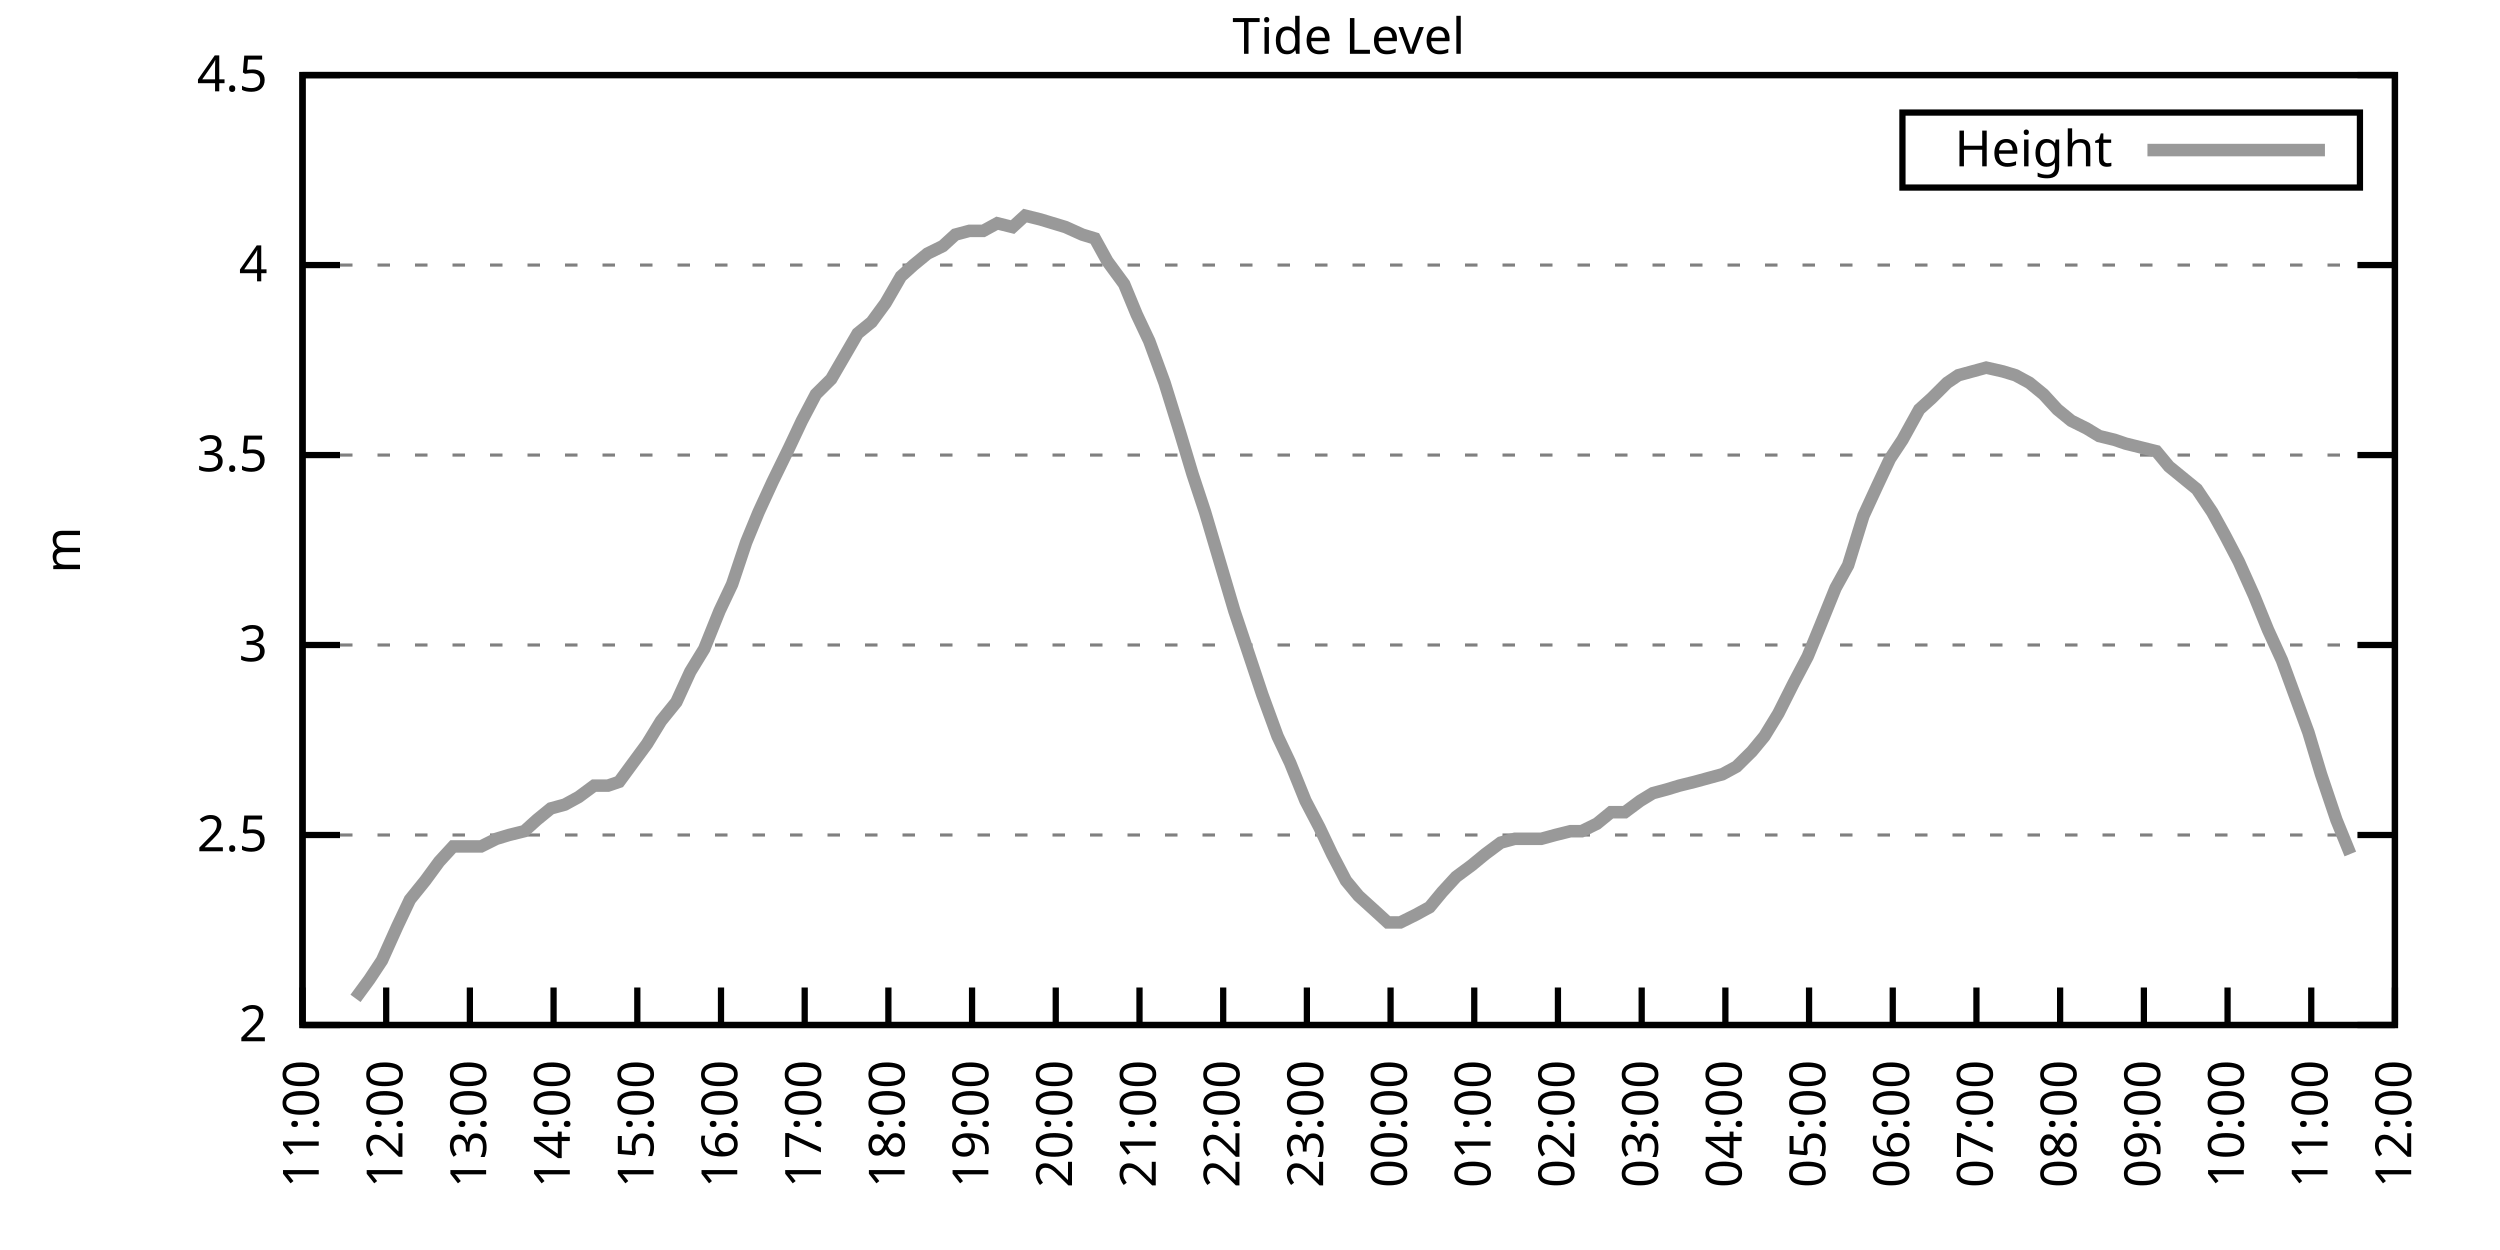
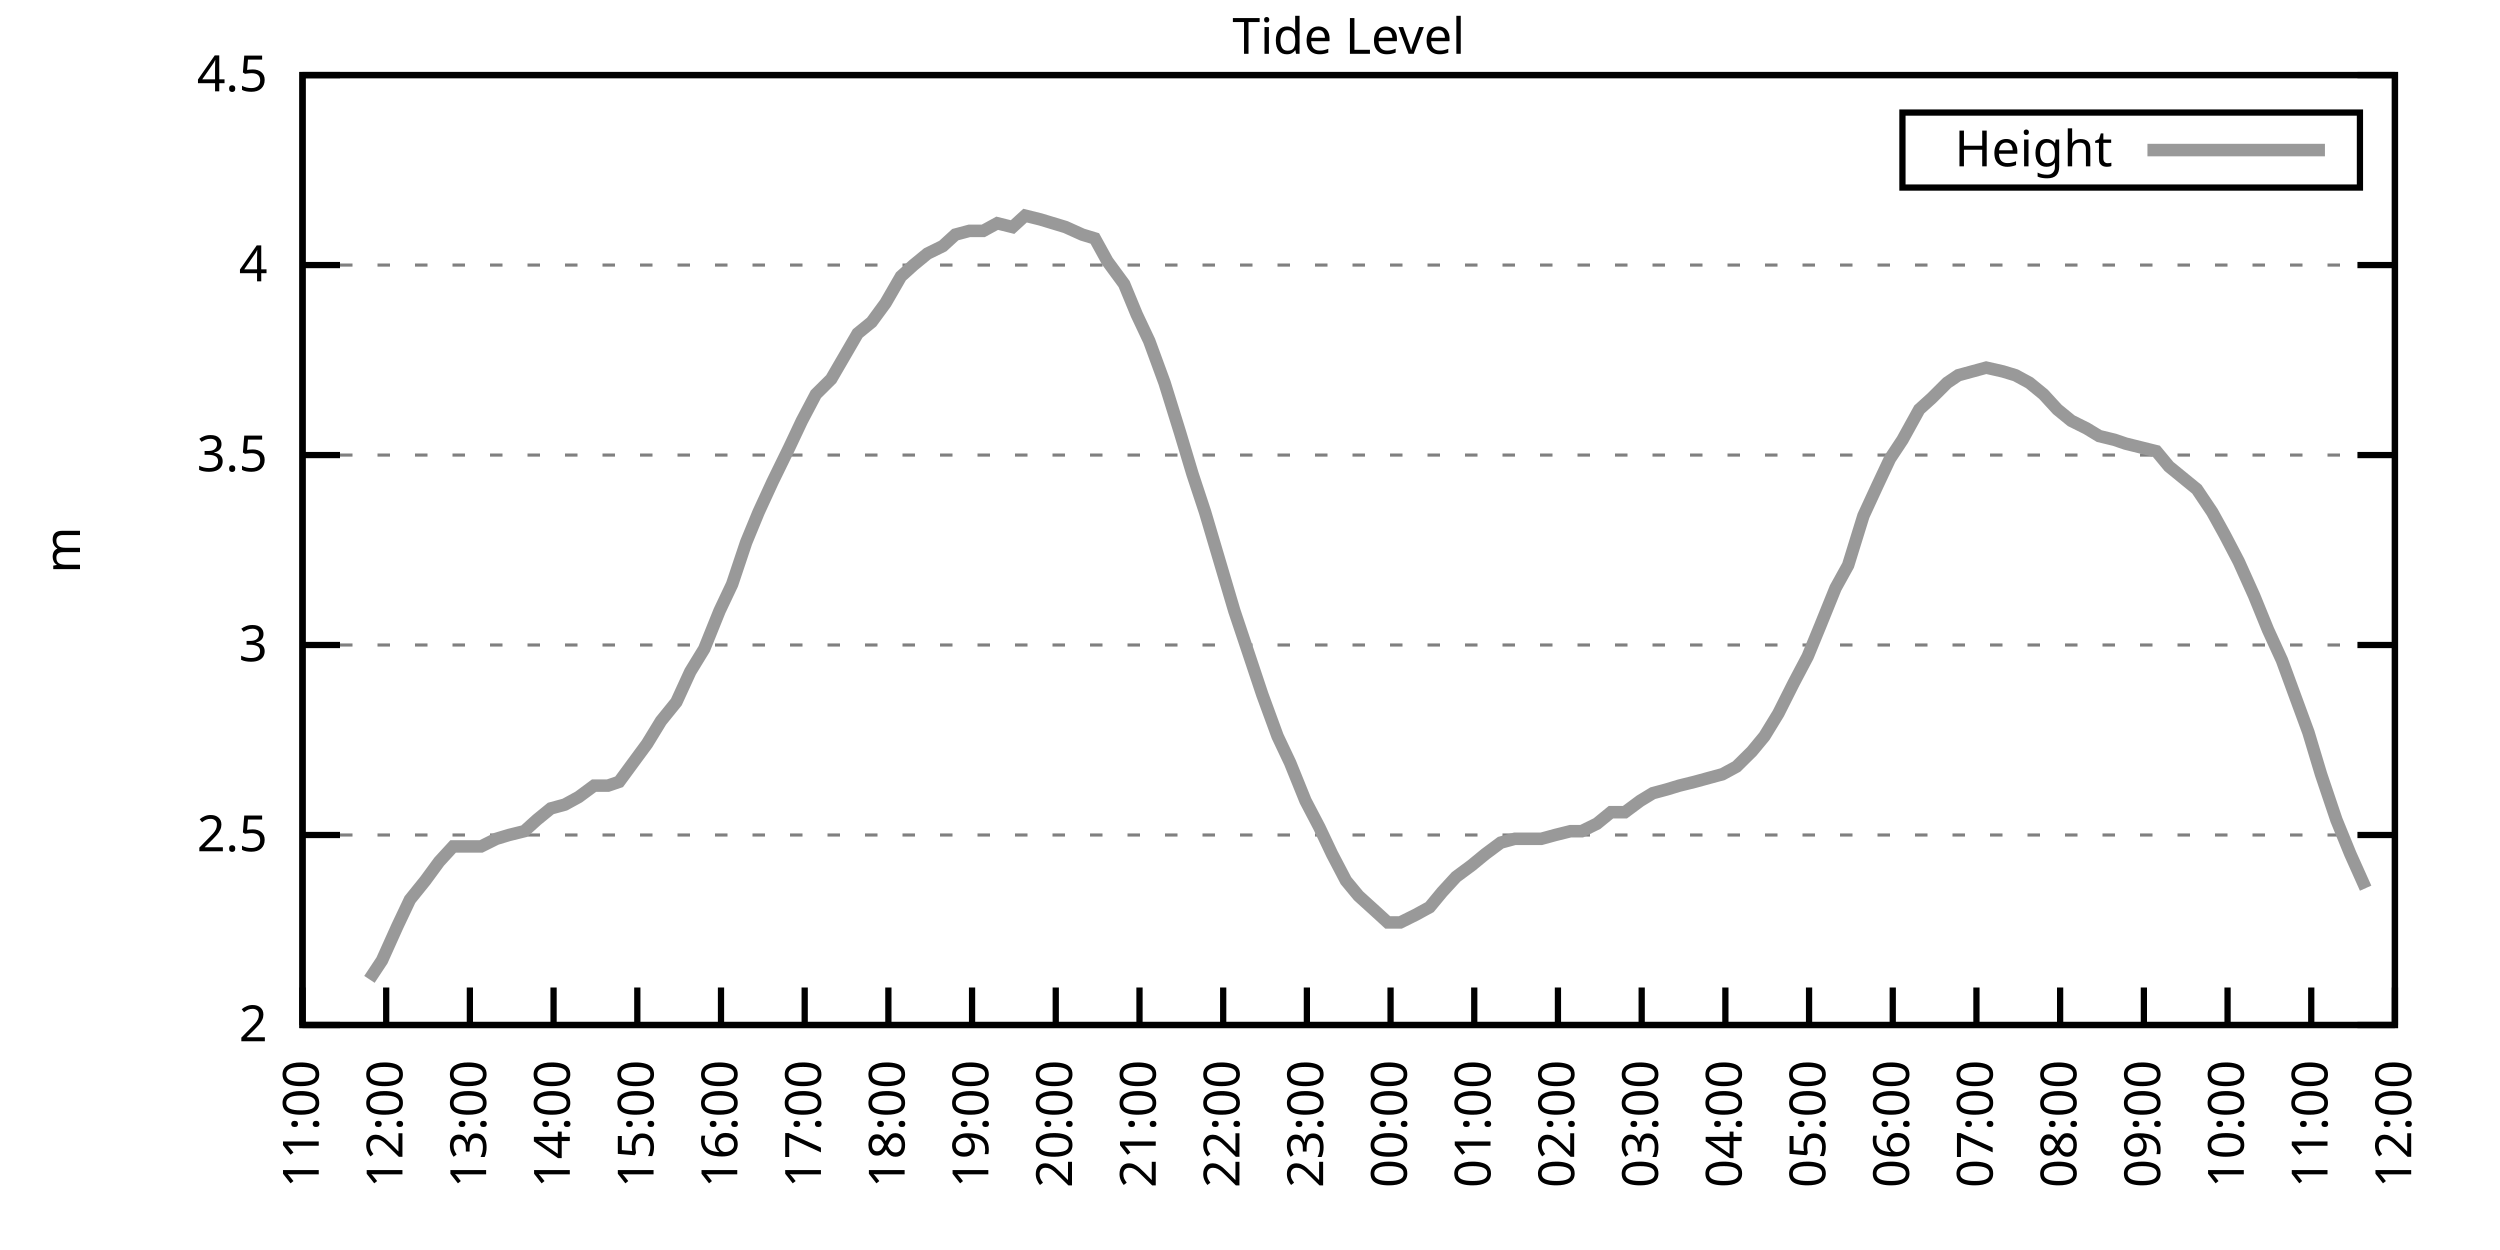
<svg xmlns="http://www.w3.org/2000/svg" xmlns:xlink="http://www.w3.org/1999/xlink" width="400" height="200" viewBox="0 0 400 200">
  <g id="gnuplot_canvas">
    <rect x="0" y="0" width="400" height="200" fill="none" />
    <defs>
      <circle id="gpDot" r="0.5" stroke-width="0.5" stroke="currentColor" />
      <path id="gpPt0" stroke-width="0.333" stroke="currentColor" d="M-1,0 h2 M0,-1 v2" />
      <path id="gpPt1" stroke-width="0.333" stroke="currentColor" d="M-1,-1 L1,1 M1,-1 L-1,1" />
      <path id="gpPt2" stroke-width="0.333" stroke="currentColor" d="M-1,0 L1,0 M0,-1 L0,1 M-1,-1 L1,1 M-1,1 L1,-1" />
      <rect id="gpPt3" stroke-width="0.333" stroke="currentColor" x="-1" y="-1" width="2" height="2" />
      <rect id="gpPt4" stroke-width="0.333" stroke="currentColor" fill="currentColor" x="-1" y="-1" width="2" height="2" />
      <circle id="gpPt5" stroke-width="0.333" stroke="currentColor" cx="0" cy="0" r="1" />
      <use xlink:href="#gpPt5" id="gpPt6" fill="currentColor" stroke="none" />
      <path id="gpPt7" stroke-width="0.333" stroke="currentColor" d="M0,-1.33 L-1.33,0.67 L1.33,0.67 z" />
      <use xlink:href="#gpPt7" id="gpPt8" fill="currentColor" stroke="none" />
      <use xlink:href="#gpPt7" id="gpPt9" stroke="currentColor" transform="rotate(180)" />
      <use xlink:href="#gpPt9" id="gpPt10" fill="currentColor" stroke="none" />
      <use xlink:href="#gpPt3" id="gpPt11" stroke="currentColor" transform="rotate(45)" />
      <use xlink:href="#gpPt11" id="gpPt12" fill="currentColor" stroke="none" />
      <path id="gpPt13" stroke-width="0.333" stroke="currentColor" d="M0,1.330 L1.265,0.411 L0.782,-1.067 L-0.782,-1.076 L-1.265,0.411 z" />
      <use xlink:href="#gpPt13" id="gpPt14" fill="currentColor" stroke="none" />
      <filter id="textbox" filterUnits="objectBoundingBox" x="0" y="0" height="1" width="1">
        <feFlood flood-color="white" flood-opacity="1" result="bgnd" />
        <feComposite in="SourceGraphic" in2="bgnd" operator="atop" />
      </filter>
      <filter id="greybox" filterUnits="objectBoundingBox" x="0" y="0" height="1" width="1">
        <feFlood flood-color="lightgrey" flood-opacity="1" result="grey" />
        <feComposite in="SourceGraphic" in2="grey" operator="atop" />
      </filter>
    </defs>
    <g fill="none" color="white" stroke="currentColor" stroke-width="1.00" stroke-linecap="butt" stroke-linejoin="miter">
</g>
    <g fill="none" color="black" stroke="currentColor" stroke-width="1.00" stroke-linecap="butt" stroke-linejoin="miter">
      <g stroke="none" shape-rendering="crispEdges">
        <polygon fill="rgb(255, 255, 255)" points="48.40,164.00 383.18,164.00 383.18,12.02 48.40,12.02 " />
      </g>
    </g>
    <g fill="none" color="black" stroke="currentColor" stroke-width="1.00" stroke-linecap="butt" stroke-linejoin="miter">
</g>
    <g fill="none" color="black" stroke="black" stroke-width="0.50" stroke-linecap="butt" stroke-linejoin="miter">
</g>
    <g fill="none" color="gray" stroke="currentColor" stroke-width="0.50" stroke-linecap="butt" stroke-linejoin="miter">
      <path stroke="gray" stroke-dasharray="2,4" class="gridline" d="M48.40,164.00 L383.19,164.00  " />
    </g>
    <g fill="none" color="gray" stroke="gray" stroke-width="1.00" stroke-linecap="butt" stroke-linejoin="miter">
</g>
    <g fill="none" color="black" stroke="currentColor" stroke-width="1.00" stroke-linecap="butt" stroke-linejoin="miter">
      <path stroke="black" d="M48.40,164.00 L54.40,164.00 M383.19,164.00 L377.19,164.00  " />
      <g transform="translate(42.80,166.60)" stroke="none" fill="black" font-family="Sans" font-size="8.00" text-anchor="end">
        <text>
          <tspan font-family="Sans"> 2</tspan>
        </text>
      </g>
    </g>
    <g fill="none" color="black" stroke="currentColor" stroke-width="1.00" stroke-linecap="butt" stroke-linejoin="miter">
</g>
    <g fill="none" color="black" stroke="black" stroke-width="0.50" stroke-linecap="butt" stroke-linejoin="miter">
</g>
    <g fill="none" color="gray" stroke="currentColor" stroke-width="0.50" stroke-linecap="butt" stroke-linejoin="miter">
      <path stroke="gray" stroke-dasharray="2,4" class="gridline" d="M48.40,133.60 L383.19,133.60  " />
    </g>
    <g fill="none" color="gray" stroke="gray" stroke-width="1.00" stroke-linecap="butt" stroke-linejoin="miter">
</g>
    <g fill="none" color="black" stroke="currentColor" stroke-width="1.00" stroke-linecap="butt" stroke-linejoin="miter">
      <path stroke="black" d="M48.40,133.60 L54.40,133.60 M383.19,133.60 L377.19,133.60  " />
      <g transform="translate(42.80,136.20)" stroke="none" fill="black" font-family="Sans" font-size="8.00" text-anchor="end">
        <text>
          <tspan font-family="Sans"> 2.5</tspan>
        </text>
      </g>
    </g>
    <g fill="none" color="black" stroke="currentColor" stroke-width="1.00" stroke-linecap="butt" stroke-linejoin="miter">
</g>
    <g fill="none" color="black" stroke="black" stroke-width="0.50" stroke-linecap="butt" stroke-linejoin="miter">
</g>
    <g fill="none" color="gray" stroke="currentColor" stroke-width="0.50" stroke-linecap="butt" stroke-linejoin="miter">
      <path stroke="gray" stroke-dasharray="2,4" class="gridline" d="M48.40,103.20 L383.19,103.20  " />
    </g>
    <g fill="none" color="gray" stroke="gray" stroke-width="1.00" stroke-linecap="butt" stroke-linejoin="miter">
</g>
    <g fill="none" color="black" stroke="currentColor" stroke-width="1.00" stroke-linecap="butt" stroke-linejoin="miter">
      <path stroke="black" d="M48.40,103.20 L54.40,103.20 M383.19,103.20 L377.19,103.20  " />
      <g transform="translate(42.80,105.80)" stroke="none" fill="black" font-family="Sans" font-size="8.00" text-anchor="end">
        <text>
          <tspan font-family="Sans"> 3</tspan>
        </text>
      </g>
    </g>
    <g fill="none" color="black" stroke="currentColor" stroke-width="1.00" stroke-linecap="butt" stroke-linejoin="miter">
</g>
    <g fill="none" color="black" stroke="black" stroke-width="0.50" stroke-linecap="butt" stroke-linejoin="miter">
</g>
    <g fill="none" color="gray" stroke="currentColor" stroke-width="0.50" stroke-linecap="butt" stroke-linejoin="miter">
      <path stroke="gray" stroke-dasharray="2,4" class="gridline" d="M48.40,72.81 L383.19,72.81  " />
    </g>
    <g fill="none" color="gray" stroke="gray" stroke-width="1.00" stroke-linecap="butt" stroke-linejoin="miter">
</g>
    <g fill="none" color="black" stroke="currentColor" stroke-width="1.00" stroke-linecap="butt" stroke-linejoin="miter">
      <path stroke="black" d="M48.40,72.81 L54.40,72.81 M383.19,72.81 L377.19,72.81  " />
      <g transform="translate(42.80,75.41)" stroke="none" fill="black" font-family="Sans" font-size="8.00" text-anchor="end">
        <text>
          <tspan font-family="Sans"> 3.5</tspan>
        </text>
      </g>
    </g>
    <g fill="none" color="black" stroke="currentColor" stroke-width="1.00" stroke-linecap="butt" stroke-linejoin="miter">
</g>
    <g fill="none" color="black" stroke="black" stroke-width="0.50" stroke-linecap="butt" stroke-linejoin="miter">
</g>
    <g fill="none" color="gray" stroke="currentColor" stroke-width="0.50" stroke-linecap="butt" stroke-linejoin="miter">
      <path stroke="gray" stroke-dasharray="2,4" class="gridline" d="M48.40,42.41 L383.19,42.41  " />
    </g>
    <g fill="none" color="gray" stroke="gray" stroke-width="1.00" stroke-linecap="butt" stroke-linejoin="miter">
</g>
    <g fill="none" color="black" stroke="currentColor" stroke-width="1.00" stroke-linecap="butt" stroke-linejoin="miter">
      <path stroke="black" d="M48.40,42.41 L54.40,42.41 M383.19,42.41 L377.19,42.41  " />
      <g transform="translate(42.80,45.01)" stroke="none" fill="black" font-family="Sans" font-size="8.00" text-anchor="end">
        <text>
          <tspan font-family="Sans"> 4</tspan>
        </text>
      </g>
    </g>
    <g fill="none" color="black" stroke="currentColor" stroke-width="1.00" stroke-linecap="butt" stroke-linejoin="miter">
</g>
    <g fill="none" color="black" stroke="black" stroke-width="0.50" stroke-linecap="butt" stroke-linejoin="miter">
</g>
    <g fill="none" color="gray" stroke="currentColor" stroke-width="0.50" stroke-linecap="butt" stroke-linejoin="miter">
      <path stroke="gray" stroke-dasharray="2,4" class="gridline" d="M48.40,12.01 L383.19,12.01  " />
    </g>
    <g fill="none" color="gray" stroke="gray" stroke-width="1.00" stroke-linecap="butt" stroke-linejoin="miter">
</g>
    <g fill="none" color="black" stroke="currentColor" stroke-width="1.00" stroke-linecap="butt" stroke-linejoin="miter">
      <path stroke="black" d="M48.40,12.01 L54.40,12.01 M383.19,12.01 L377.19,12.01  " />
      <g transform="translate(42.80,14.61)" stroke="none" fill="black" font-family="Sans" font-size="8.00" text-anchor="end">
        <text>
          <tspan font-family="Sans"> 4.5</tspan>
        </text>
      </g>
    </g>
    <g fill="none" color="black" stroke="currentColor" stroke-width="1.00" stroke-linecap="butt" stroke-linejoin="miter">
      <path stroke="black" d="M48.40,164.00 L48.40,158.00  " />
      <g transform="translate(51.00,169.60) rotate(270.00)" stroke="none" fill="black" font-family="Sans" font-size="8.00" text-anchor="end">
        <text>
          <tspan font-family="Sans">11:00</tspan>
        </text>
      </g>
    </g>
    <g fill="none" color="black" stroke="currentColor" stroke-width="1.00" stroke-linecap="butt" stroke-linejoin="miter">
      <path stroke="black" d="M61.79,164.00 L61.79,158.00  " />
      <g transform="translate(64.39,169.60) rotate(270.00)" stroke="none" fill="black" font-family="Sans" font-size="8.00" text-anchor="end">
        <text>
          <tspan font-family="Sans">12:00</tspan>
        </text>
      </g>
    </g>
    <g fill="none" color="black" stroke="currentColor" stroke-width="1.00" stroke-linecap="butt" stroke-linejoin="miter">
      <path stroke="black" d="M75.18,164.00 L75.18,158.00  " />
      <g transform="translate(77.78,169.60) rotate(270.00)" stroke="none" fill="black" font-family="Sans" font-size="8.00" text-anchor="end">
        <text>
          <tspan font-family="Sans">13:00</tspan>
        </text>
      </g>
    </g>
    <g fill="none" color="black" stroke="currentColor" stroke-width="1.00" stroke-linecap="butt" stroke-linejoin="miter">
      <path stroke="black" d="M88.57,164.00 L88.57,158.00  " />
      <g transform="translate(91.17,169.60) rotate(270.00)" stroke="none" fill="black" font-family="Sans" font-size="8.00" text-anchor="end">
        <text>
          <tspan font-family="Sans">14:00</tspan>
        </text>
      </g>
    </g>
    <g fill="none" color="black" stroke="currentColor" stroke-width="1.00" stroke-linecap="butt" stroke-linejoin="miter">
      <path stroke="black" d="M101.97,164.00 L101.97,158.00  " />
      <g transform="translate(104.57,169.60) rotate(270.00)" stroke="none" fill="black" font-family="Sans" font-size="8.00" text-anchor="end">
        <text>
          <tspan font-family="Sans">15:00</tspan>
        </text>
      </g>
    </g>
    <g fill="none" color="black" stroke="currentColor" stroke-width="1.00" stroke-linecap="butt" stroke-linejoin="miter">
      <path stroke="black" d="M115.36,164.00 L115.36,158.00  " />
      <g transform="translate(117.96,169.60) rotate(270.00)" stroke="none" fill="black" font-family="Sans" font-size="8.00" text-anchor="end">
        <text>
          <tspan font-family="Sans">16:00</tspan>
        </text>
      </g>
    </g>
    <g fill="none" color="black" stroke="currentColor" stroke-width="1.00" stroke-linecap="butt" stroke-linejoin="miter">
      <path stroke="black" d="M128.75,164.00 L128.75,158.00  " />
      <g transform="translate(131.35,169.60) rotate(270.00)" stroke="none" fill="black" font-family="Sans" font-size="8.00" text-anchor="end">
        <text>
          <tspan font-family="Sans">17:00</tspan>
        </text>
      </g>
    </g>
    <g fill="none" color="black" stroke="currentColor" stroke-width="1.00" stroke-linecap="butt" stroke-linejoin="miter">
      <path stroke="black" d="M142.14,164.00 L142.14,158.00  " />
      <g transform="translate(144.74,169.60) rotate(270.00)" stroke="none" fill="black" font-family="Sans" font-size="8.00" text-anchor="end">
        <text>
          <tspan font-family="Sans">18:00</tspan>
        </text>
      </g>
    </g>
    <g fill="none" color="black" stroke="currentColor" stroke-width="1.00" stroke-linecap="butt" stroke-linejoin="miter">
      <path stroke="black" d="M155.53,164.00 L155.53,158.00  " />
      <g transform="translate(158.13,169.60) rotate(270.00)" stroke="none" fill="black" font-family="Sans" font-size="8.00" text-anchor="end">
        <text>
          <tspan font-family="Sans">19:00</tspan>
        </text>
      </g>
    </g>
    <g fill="none" color="black" stroke="currentColor" stroke-width="1.00" stroke-linecap="butt" stroke-linejoin="miter">
      <path stroke="black" d="M168.92,164.00 L168.92,158.00  " />
      <g transform="translate(171.52,169.60) rotate(270.00)" stroke="none" fill="black" font-family="Sans" font-size="8.00" text-anchor="end">
        <text>
          <tspan font-family="Sans">20:00</tspan>
        </text>
      </g>
    </g>
    <g fill="none" color="black" stroke="currentColor" stroke-width="1.00" stroke-linecap="butt" stroke-linejoin="miter">
      <path stroke="black" d="M182.32,164.00 L182.32,158.00  " />
      <g transform="translate(184.92,169.60) rotate(270.00)" stroke="none" fill="black" font-family="Sans" font-size="8.00" text-anchor="end">
        <text>
          <tspan font-family="Sans">21:00</tspan>
        </text>
      </g>
    </g>
    <g fill="none" color="black" stroke="currentColor" stroke-width="1.00" stroke-linecap="butt" stroke-linejoin="miter">
      <path stroke="black" d="M195.71,164.00 L195.71,158.00  " />
      <g transform="translate(198.31,169.60) rotate(270.00)" stroke="none" fill="black" font-family="Sans" font-size="8.00" text-anchor="end">
        <text>
          <tspan font-family="Sans">22:00</tspan>
        </text>
      </g>
    </g>
    <g fill="none" color="black" stroke="currentColor" stroke-width="1.00" stroke-linecap="butt" stroke-linejoin="miter">
      <path stroke="black" d="M209.10,164.00 L209.10,158.00  " />
      <g transform="translate(211.70,169.60) rotate(270.00)" stroke="none" fill="black" font-family="Sans" font-size="8.00" text-anchor="end">
        <text>
          <tspan font-family="Sans">23:00</tspan>
        </text>
      </g>
    </g>
    <g fill="none" color="black" stroke="currentColor" stroke-width="1.00" stroke-linecap="butt" stroke-linejoin="miter">
      <path stroke="black" d="M222.49,164.00 L222.49,158.00  " />
      <g transform="translate(225.09,169.60) rotate(270.00)" stroke="none" fill="black" font-family="Sans" font-size="8.00" text-anchor="end">
        <text>
          <tspan font-family="Sans">00:00</tspan>
        </text>
      </g>
    </g>
    <g fill="none" color="black" stroke="currentColor" stroke-width="1.00" stroke-linecap="butt" stroke-linejoin="miter">
      <path stroke="black" d="M235.88,164.00 L235.88,158.00  " />
      <g transform="translate(238.48,169.60) rotate(270.00)" stroke="none" fill="black" font-family="Sans" font-size="8.00" text-anchor="end">
        <text>
          <tspan font-family="Sans">01:00</tspan>
        </text>
      </g>
    </g>
    <g fill="none" color="black" stroke="currentColor" stroke-width="1.00" stroke-linecap="butt" stroke-linejoin="miter">
      <path stroke="black" d="M249.27,164.00 L249.27,158.00  " />
      <g transform="translate(251.87,169.60) rotate(270.00)" stroke="none" fill="black" font-family="Sans" font-size="8.00" text-anchor="end">
        <text>
          <tspan font-family="Sans">02:00</tspan>
        </text>
      </g>
    </g>
    <g fill="none" color="black" stroke="currentColor" stroke-width="1.00" stroke-linecap="butt" stroke-linejoin="miter">
      <path stroke="black" d="M262.67,164.00 L262.67,158.00  " />
      <g transform="translate(265.27,169.60) rotate(270.00)" stroke="none" fill="black" font-family="Sans" font-size="8.00" text-anchor="end">
        <text>
          <tspan font-family="Sans">03:00</tspan>
        </text>
      </g>
    </g>
    <g fill="none" color="black" stroke="currentColor" stroke-width="1.00" stroke-linecap="butt" stroke-linejoin="miter">
      <path stroke="black" d="M276.06,164.00 L276.06,158.00  " />
      <g transform="translate(278.66,169.60) rotate(270.00)" stroke="none" fill="black" font-family="Sans" font-size="8.00" text-anchor="end">
        <text>
          <tspan font-family="Sans">04:00</tspan>
        </text>
      </g>
    </g>
    <g fill="none" color="black" stroke="currentColor" stroke-width="1.00" stroke-linecap="butt" stroke-linejoin="miter">
      <path stroke="black" d="M289.45,164.00 L289.45,158.00  " />
      <g transform="translate(292.05,169.60) rotate(270.00)" stroke="none" fill="black" font-family="Sans" font-size="8.00" text-anchor="end">
        <text>
          <tspan font-family="Sans">05:00</tspan>
        </text>
      </g>
    </g>
    <g fill="none" color="black" stroke="currentColor" stroke-width="1.00" stroke-linecap="butt" stroke-linejoin="miter">
      <path stroke="black" d="M302.84,164.00 L302.84,158.00  " />
      <g transform="translate(305.44,169.60) rotate(270.00)" stroke="none" fill="black" font-family="Sans" font-size="8.00" text-anchor="end">
        <text>
          <tspan font-family="Sans">06:00</tspan>
        </text>
      </g>
    </g>
    <g fill="none" color="black" stroke="currentColor" stroke-width="1.00" stroke-linecap="butt" stroke-linejoin="miter">
      <path stroke="black" d="M316.23,164.00 L316.23,158.00  " />
      <g transform="translate(318.83,169.60) rotate(270.00)" stroke="none" fill="black" font-family="Sans" font-size="8.00" text-anchor="end">
        <text>
          <tspan font-family="Sans">07:00</tspan>
        </text>
      </g>
    </g>
    <g fill="none" color="black" stroke="currentColor" stroke-width="1.00" stroke-linecap="butt" stroke-linejoin="miter">
      <path stroke="black" d="M329.62,164.00 L329.62,158.00  " />
      <g transform="translate(332.22,169.60) rotate(270.00)" stroke="none" fill="black" font-family="Sans" font-size="8.00" text-anchor="end">
        <text>
          <tspan font-family="Sans">08:00</tspan>
        </text>
      </g>
    </g>
    <g fill="none" color="black" stroke="currentColor" stroke-width="1.00" stroke-linecap="butt" stroke-linejoin="miter">
      <path stroke="black" d="M343.02,164.00 L343.02,158.00  " />
      <g transform="translate(345.62,169.60) rotate(270.00)" stroke="none" fill="black" font-family="Sans" font-size="8.00" text-anchor="end">
        <text>
          <tspan font-family="Sans">09:00</tspan>
        </text>
      </g>
    </g>
    <g fill="none" color="black" stroke="currentColor" stroke-width="1.00" stroke-linecap="butt" stroke-linejoin="miter">
      <path stroke="black" d="M356.41,164.00 L356.41,158.00  " />
      <g transform="translate(359.01,169.60) rotate(270.00)" stroke="none" fill="black" font-family="Sans" font-size="8.00" text-anchor="end">
        <text>
          <tspan font-family="Sans">10:00</tspan>
        </text>
      </g>
    </g>
    <g fill="none" color="black" stroke="currentColor" stroke-width="1.00" stroke-linecap="butt" stroke-linejoin="miter">
      <path stroke="black" d="M369.80,164.00 L369.80,158.00  " />
      <g transform="translate(372.40,169.60) rotate(270.00)" stroke="none" fill="black" font-family="Sans" font-size="8.00" text-anchor="end">
        <text>
          <tspan font-family="Sans">11:00</tspan>
        </text>
      </g>
    </g>
    <g fill="none" color="black" stroke="currentColor" stroke-width="1.00" stroke-linecap="butt" stroke-linejoin="miter">
      <path stroke="black" d="M383.19,164.00 L383.19,158.00  " />
      <g transform="translate(385.79,169.60) rotate(270.00)" stroke="none" fill="black" font-family="Sans" font-size="8.00" text-anchor="end">
        <text>
          <tspan font-family="Sans">12:00</tspan>
        </text>
      </g>
    </g>
    <g fill="none" color="black" stroke="currentColor" stroke-width="1.00" stroke-linecap="butt" stroke-linejoin="miter">
</g>
    <g fill="none" color="black" stroke="currentColor" stroke-width="1.00" stroke-linecap="butt" stroke-linejoin="miter">
      <path stroke="black" d="M48.40,12.01 L48.40,164.00 L383.19,164.00 L383.19,12.01 L48.40,12.01 Z  " />
    </g>
    <g fill="none" color="black" stroke="currentColor" stroke-width="1.00" stroke-linecap="butt" stroke-linejoin="miter">
</g>
    <g fill="none" color="black" stroke="currentColor" stroke-width="1.00" stroke-linecap="butt" stroke-linejoin="miter">
      <path stroke="black" d="M304.39,30.01 L304.39,18.01 L377.59,18.01 L377.59,30.01 L304.39,30.01 Z  " />
    </g>
    <g id="Tide_level_plot_1">
      <g fill="none" color="white" stroke="black" stroke-width="2.00" stroke-linecap="butt" stroke-linejoin="miter">
</g>
      <g fill="none" color="black" stroke="currentColor" stroke-width="2.00" stroke-linecap="butt" stroke-linejoin="miter">
        <g transform="translate(337.99,26.61)" stroke="none" fill="black" font-family="Sans" font-size="8.00" text-anchor="end">
          <text>
            <tspan font-family="Sans">Height</tspan>
          </text>
        </g>
      </g>
      <g fill="none" color="black" stroke="currentColor" stroke-width="2.00" stroke-linecap="butt" stroke-linejoin="miter">
-         <path stroke="rgb(153, 153, 153)" d="M343.59,24.01 L371.99,24.01 M56.88,159.74 L59.11,156.70 L61.12,153.66 L63.58,148.19 L65.59,143.94 L68.04,140.90   L70.27,137.86 L72.50,135.43 L74.51,135.43 L76.97,135.43 L79.42,134.21 L81.43,133.60 L83.89,132.99 L85.90,131.17   L88.13,129.35 L90.36,128.74 L92.59,127.52 L95.05,125.70 L97.28,125.70 L99.06,125.09 L101.74,121.44 L103.53,119.01   L105.76,115.36 L108.22,112.32 L110.45,107.46 L112.68,103.81 L115.13,97.73 L117.14,93.48 L119.38,86.79 L121.38,81.93   L123.62,77.06 L126.29,71.59 L128.30,67.33 L130.54,63.08 L132.99,60.65 L137.23,53.35 L139.46,51.53 L141.69,48.49   L144.15,44.23 L146.16,42.41 L148.39,40.58 L150.85,39.37 L152.85,37.54 L155.09,36.94 L157.32,36.94 L159.55,35.72   L162.01,36.33 L164.01,34.50 L166.47,35.11 L168.48,35.72 L170.49,36.33 L173.17,37.54 L175.17,38.15 L177.18,41.80   L179.86,45.45 L181.87,50.31 L183.88,54.57 L186.33,61.25 L188.79,69.16 L190.80,75.85 L192.81,81.93 L197.49,97.73   L199.73,104.42 L201.96,111.11 L204.41,117.80 L206.42,122.05 L208.88,128.13 L211.11,132.39 L213.12,136.64 L215.35,140.90   L217.36,143.33 L220.04,145.76 L222.04,147.59 L224.05,147.59 L226.51,146.37 L228.74,145.15 L230.75,142.72 L232.98,140.29   L235.44,138.47 L237.67,136.64 L240.12,134.82 L242.36,134.21 L244.59,134.21 L246.60,134.21 L248.83,133.60 L251.28,132.99   L253.07,132.99 L255.52,131.78 L257.76,129.95 L259.99,129.95 L262.44,128.13 L264.45,126.91 L266.68,126.31 L268.69,125.70   L271.15,125.09 L273.38,124.48 L275.61,123.87 L277.84,122.66 L280.30,120.23 L282.31,117.80 L284.54,114.15 L286.99,109.28   L289.23,105.03 L291.23,100.16 L293.69,94.08 L295.70,90.44 L298.15,82.53 L300.39,77.67 L302.39,73.41 L304.40,70.37   L307.08,65.51 L309.09,63.69 L311.54,61.25 L313.33,60.04 L317.79,58.82 L320.47,59.43 L322.48,60.04 L324.71,61.25   L326.95,63.08 L329.18,65.51 L331.41,67.33 L333.86,68.55 L335.87,69.77 L338.33,70.37 L340.11,70.98 L342.57,71.59   L345.02,72.20 L347.03,74.63 L349.26,76.45 L351.50,78.28 L353.95,81.93 L355.96,85.57 L358.19,89.83 L360.65,95.30   L362.88,100.77 L365.11,105.64 L367.34,111.72 L369.35,117.19 L371.36,123.87 L373.82,131.17 L376.05,136.64  " />
+         <path stroke="rgb(153, 153, 153)" d="M343.59,24.01 L371.99,24.01 M59.11,156.70 L61.12,153.66 L63.58,148.19 L65.59,143.94 L68.04,140.90 L70.27,137.86   L72.50,135.43 L74.51,135.43 L76.97,135.43 L79.42,134.21 L81.43,133.60 L83.89,132.99 L85.90,131.17 L88.13,129.35   L90.36,128.74 L92.59,127.52 L95.05,125.70 L97.28,125.70 L99.06,125.09 L101.74,121.44 L103.53,119.01 L105.76,115.36   L108.22,112.32 L110.45,107.46 L112.68,103.81 L115.13,97.73 L117.14,93.48 L119.38,86.79 L121.38,81.93 L123.62,77.06   L126.29,71.59 L128.30,67.33 L130.54,63.08 L132.99,60.65 L137.23,53.35 L139.46,51.53 L141.69,48.49 L144.15,44.23   L146.16,42.41 L148.39,40.58 L150.85,39.37 L152.85,37.54 L155.09,36.94 L157.32,36.94 L159.55,35.72 L162.01,36.33   L164.01,34.50 L166.47,35.11 L168.48,35.72 L170.49,36.33 L173.17,37.54 L175.17,38.15 L177.18,41.80 L179.86,45.45   L181.87,50.31 L183.88,54.57 L186.33,61.25 L188.79,69.16 L190.80,75.85 L192.81,81.93 L197.49,97.73 L199.73,104.42   L201.96,111.11 L204.41,117.80 L206.42,122.05 L208.88,128.13 L211.11,132.39 L213.12,136.64 L215.35,140.90 L217.36,143.33   L220.04,145.76 L222.04,147.59 L224.05,147.59 L226.51,146.37 L228.74,145.15 L230.75,142.72 L232.98,140.29 L235.44,138.47   L237.67,136.64 L240.12,134.82 L242.36,134.21 L244.59,134.21 L246.60,134.21 L248.83,133.60 L251.28,132.99 L253.07,132.99   L255.52,131.78 L257.76,129.95 L259.99,129.95 L262.44,128.13 L264.45,126.91 L266.68,126.31 L268.69,125.70 L271.15,125.09   L273.38,124.48 L275.61,123.87 L277.84,122.66 L280.30,120.23 L282.31,117.80 L284.54,114.15 L286.99,109.28 L289.23,105.03   L291.23,100.16 L293.69,94.08 L295.70,90.44 L298.15,82.53 L300.39,77.67 L302.39,73.41 L304.40,70.37 L307.08,65.51   L309.09,63.69 L311.54,61.25 L313.33,60.04 L317.79,58.82 L320.47,59.43 L322.48,60.04 L324.71,61.25 L326.95,63.08   L329.18,65.51 L331.41,67.33 L333.86,68.55 L335.87,69.77 L338.33,70.37 L340.11,70.98 L342.57,71.59 L345.02,72.20   L347.03,74.63 L349.26,76.45 L351.50,78.28 L353.95,81.93 L355.96,85.57 L358.19,89.83 L360.65,95.30 L362.88,100.77   L365.11,105.64 L367.34,111.72 L369.35,117.19 L371.36,123.87 L373.82,131.17 L376.05,136.64 L378.50,142.11  " />
      </g>
    </g>
    <g fill="none" color="black" stroke="currentColor" stroke-width="2.00" stroke-linecap="butt" stroke-linejoin="miter">
</g>
    <g fill="none" color="black" stroke="black" stroke-width="1.00" stroke-linecap="butt" stroke-linejoin="miter">
</g>
    <g fill="none" color="black" stroke="currentColor" stroke-width="1.00" stroke-linecap="butt" stroke-linejoin="miter">
      <path stroke="black" d="M48.40,12.01 L48.40,164.00 L383.19,164.00 L383.19,12.01 L48.40,12.01 Z  " />
      <g transform="translate(12.80,88.01) rotate(270.00)" stroke="none" fill="black" font-family="Sans" font-size="8.00" text-anchor="middle">
        <text>
          <tspan font-family="Sans">m</tspan>
        </text>
      </g>
    </g>
    <g fill="none" color="black" stroke="currentColor" stroke-width="1.00" stroke-linecap="butt" stroke-linejoin="miter">
</g>
    <g fill="none" color="black" stroke="currentColor" stroke-width="1.00" stroke-linecap="butt" stroke-linejoin="miter">
      <g transform="translate(215.79,8.61)" stroke="none" fill="black" font-family="Sans" font-size="8.00" text-anchor="middle">
        <text>
          <tspan font-family="Sans">Tide Level</tspan>
        </text>
      </g>
    </g>
    <g fill="none" color="black" stroke="currentColor" stroke-width="1.00" stroke-linecap="butt" stroke-linejoin="miter">
</g>
  </g>
</svg>
